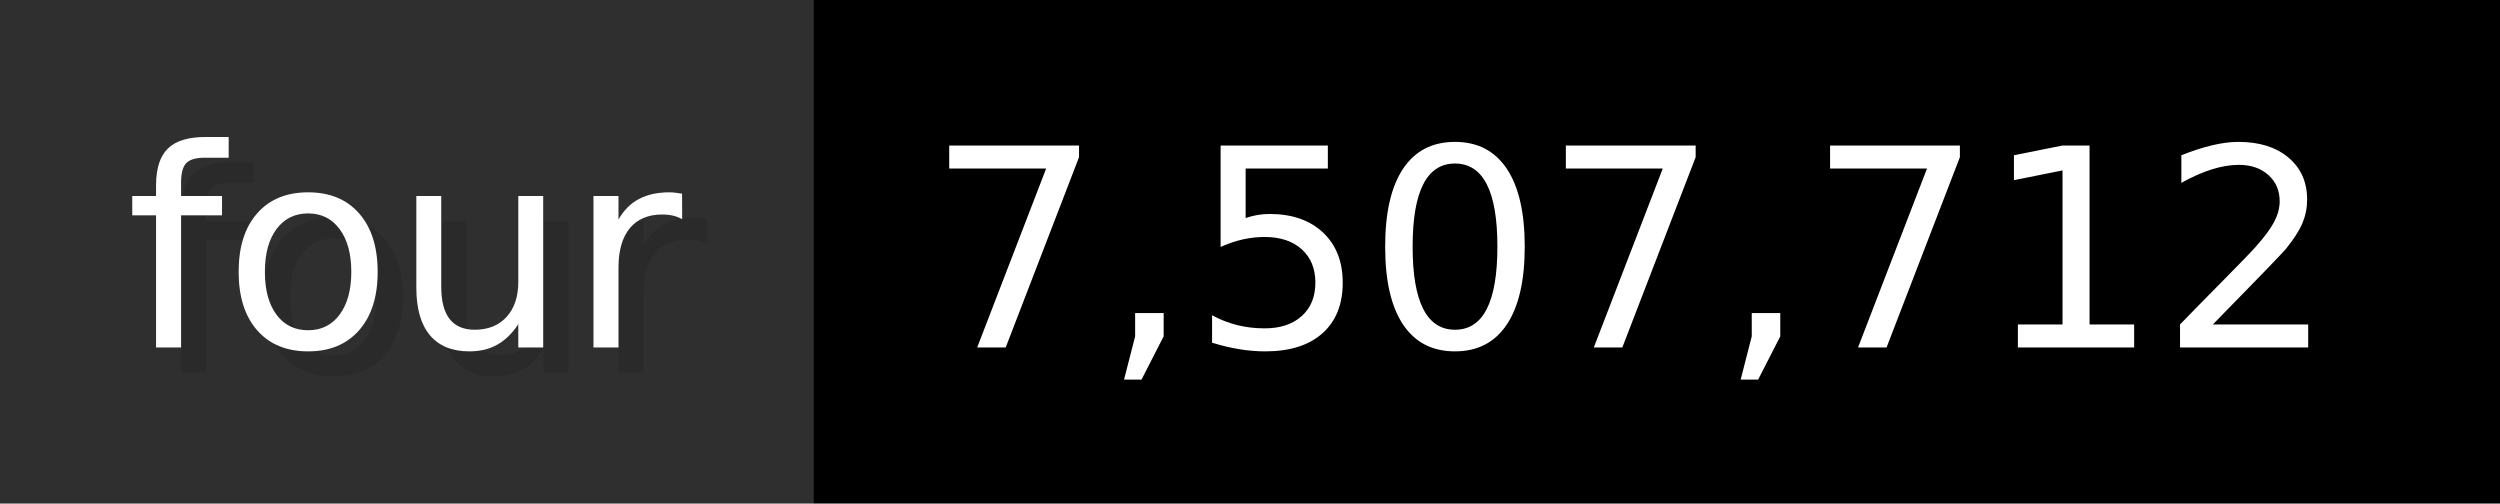
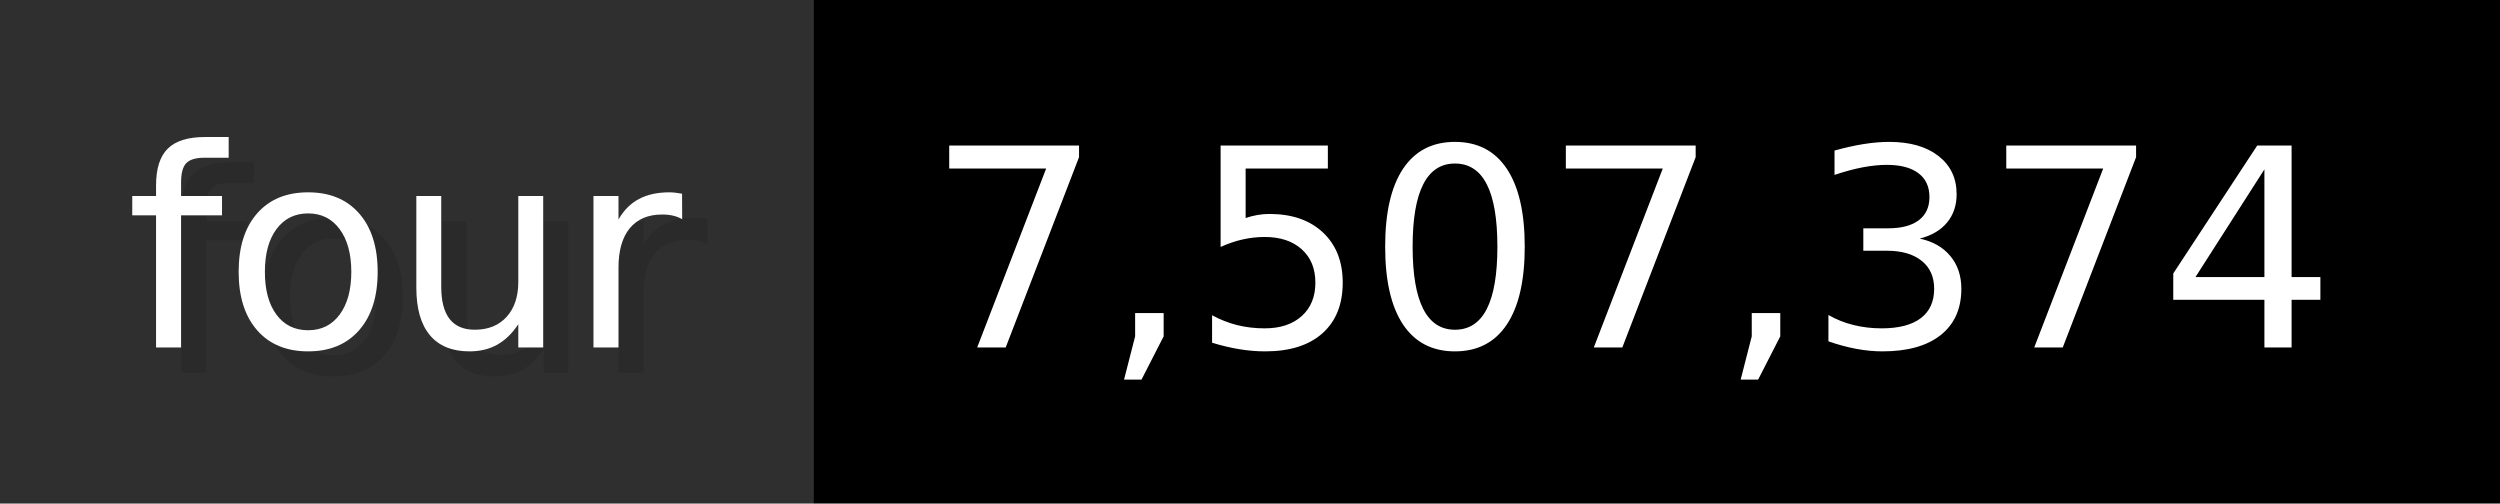
- <svg xmlns="http://www.w3.org/2000/svg" width="99.3" height="20" viewBox="0 0 993 200" role="img" aria-label="four: 7,507,712">
+ <svg xmlns="http://www.w3.org/2000/svg" width="99.3" height="20" viewBox="0 0 993 200" role="img" aria-label="four: 7,507,374">
  <g>
    <rect fill="#2F2F2F" width="323" height="200" />
    <rect fill="#" x="323" width="670" height="200" />
  </g>
  <g aria-hidden="true" fill="#fff" text-anchor="start" font-family="Verdana,DejaVu Sans,sans-serif" font-size="110">
    <text x="60" y="148" textLength="223" fill="#000" opacity="0.1">four</text>
    <text x="50" y="138" textLength="223">four</text>
-     <text x="378" y="148" textLength="570" fill="#000" opacity="0.1">7,507,712</text>
-     <text x="368" y="138" textLength="570">7,507,712</text>
+     <text x="378" y="148" textLength="570" fill="#000" opacity="0.1">7,507,374</text>
+     <text x="368" y="138" textLength="570">7,507,374</text>
  </g>
</svg>
